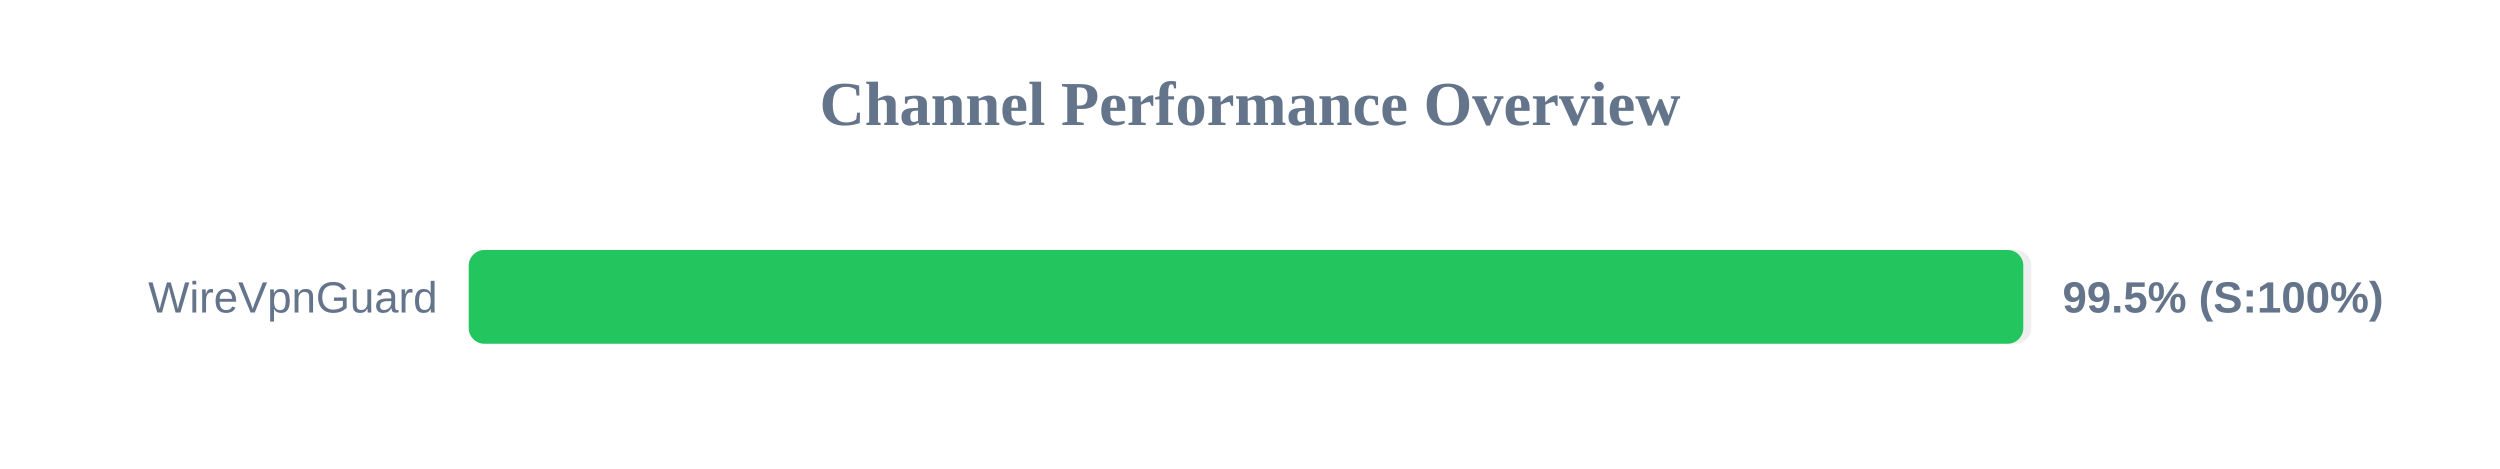
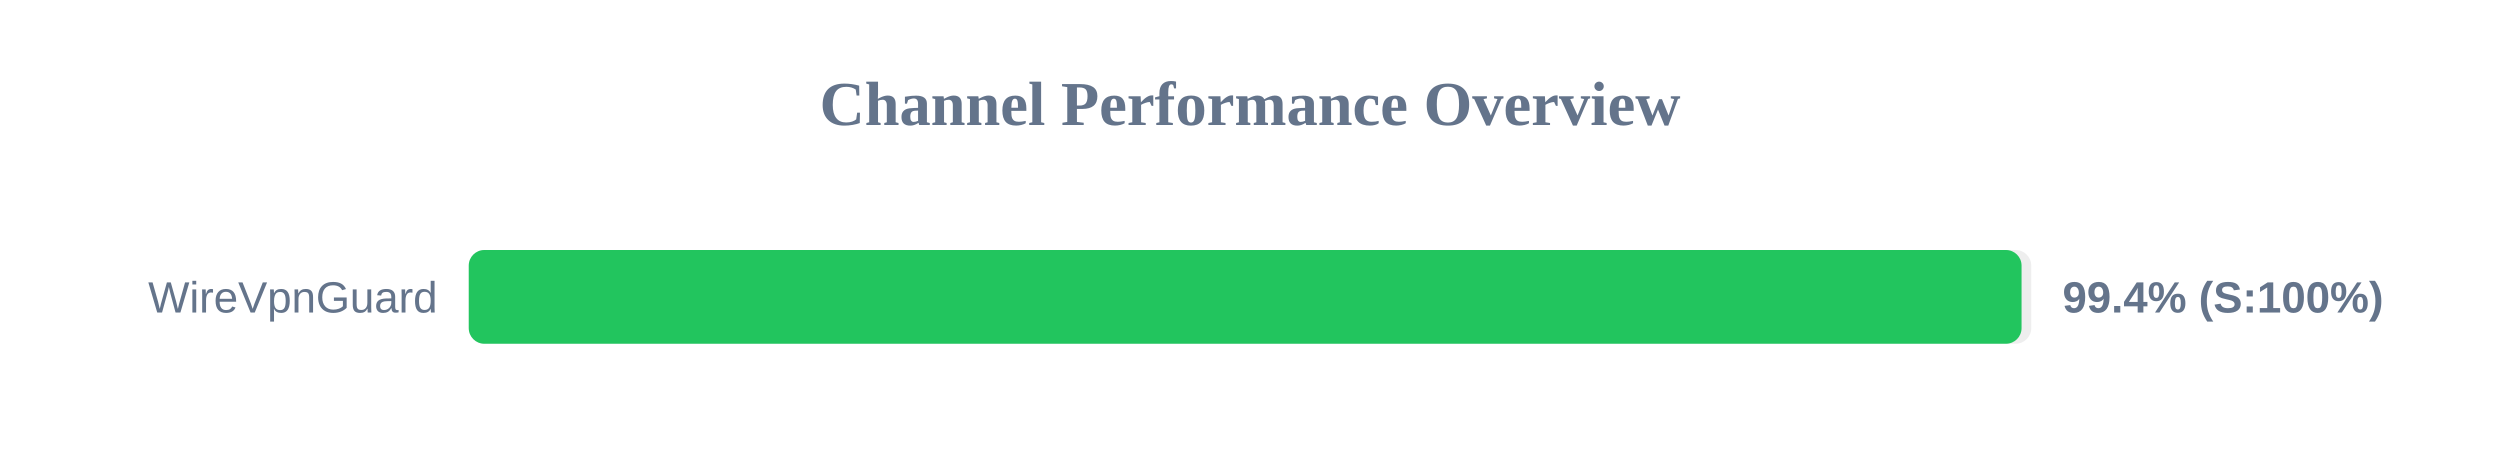
<svg xmlns="http://www.w3.org/2000/svg" width="800" height="150" version="1.1">
  <style>
        .row { font: 14px Arial; fill: #64748b; }
        .score { font: bold 14px Arial; fill: #64748b; }
    </style>
  <text x="400" y="40" text-anchor="middle" font-size="20px" font-weight="bold" fill="#64748b">Channel Performance Overview</text>
  <rect x="150" y="80" width="500" height="30" fill="#eee" rx="5" />
-   <rect x="150" y="80" width="497.45" height="30" fill="#22c55e" rx="5" />
+   <rect x="150" y="80" width="496.9" height="30" fill="#22c55e" rx="5" />
  <text x="140" y="100" text-anchor="end" class="row">WireVpnGuard</text>
-   <text x="660" y="100" text-anchor="start" class="score">99.5% (S:100%)</text>
+   <text x="660" y="100" text-anchor="start" class="score">99.4% (S:100%)</text>
</svg>
